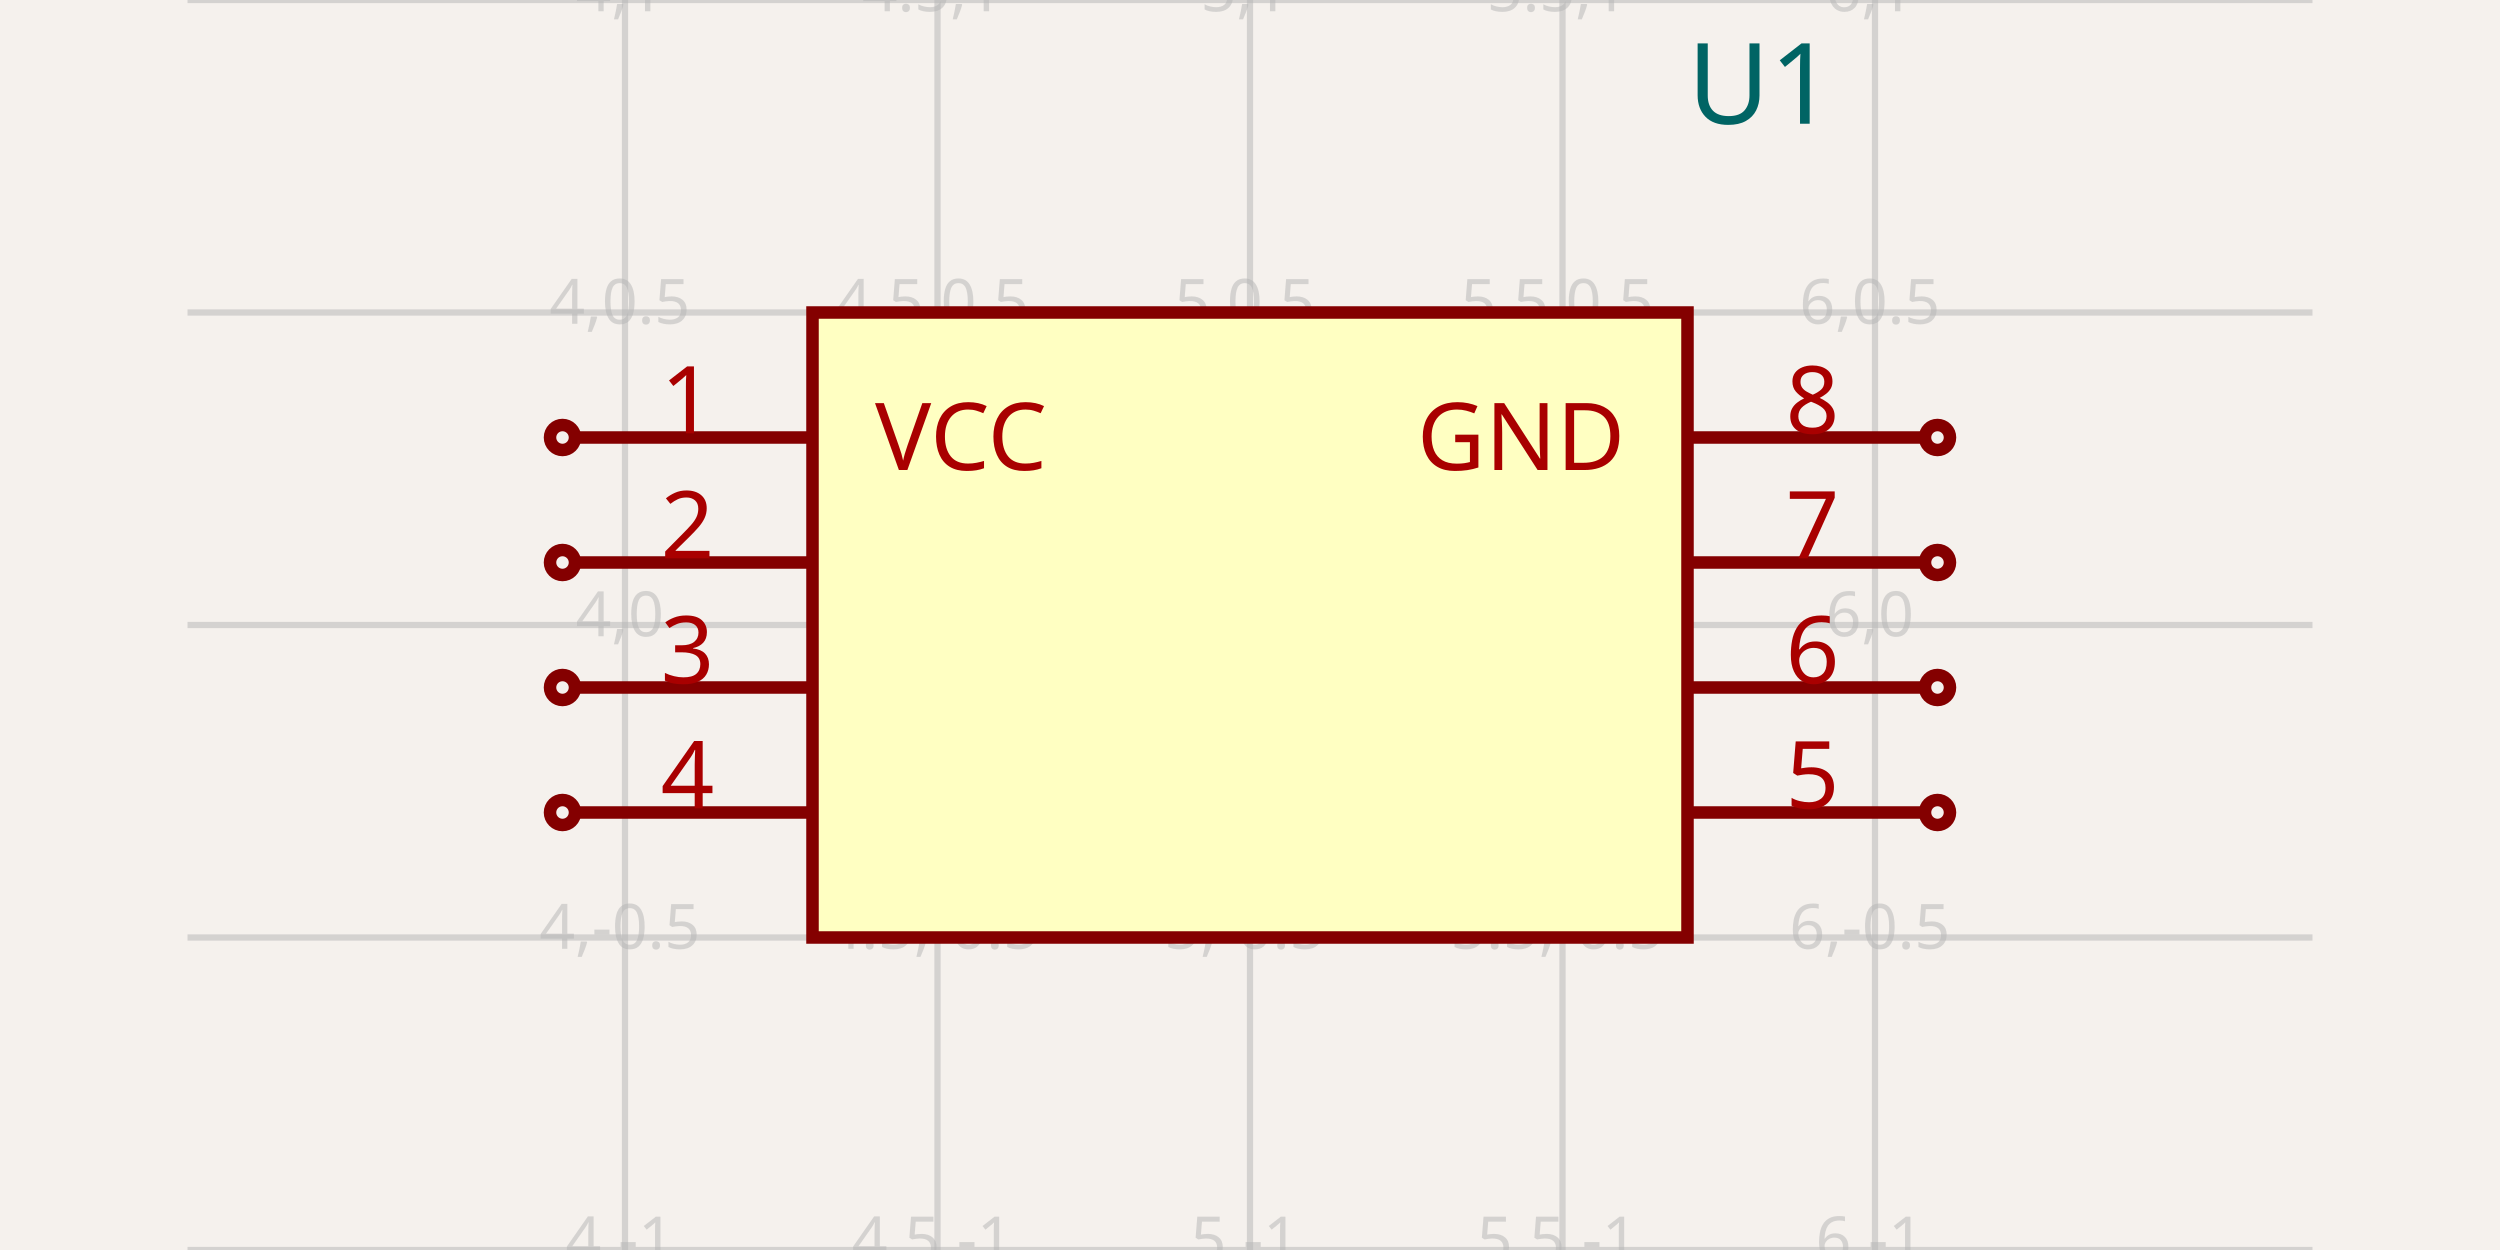
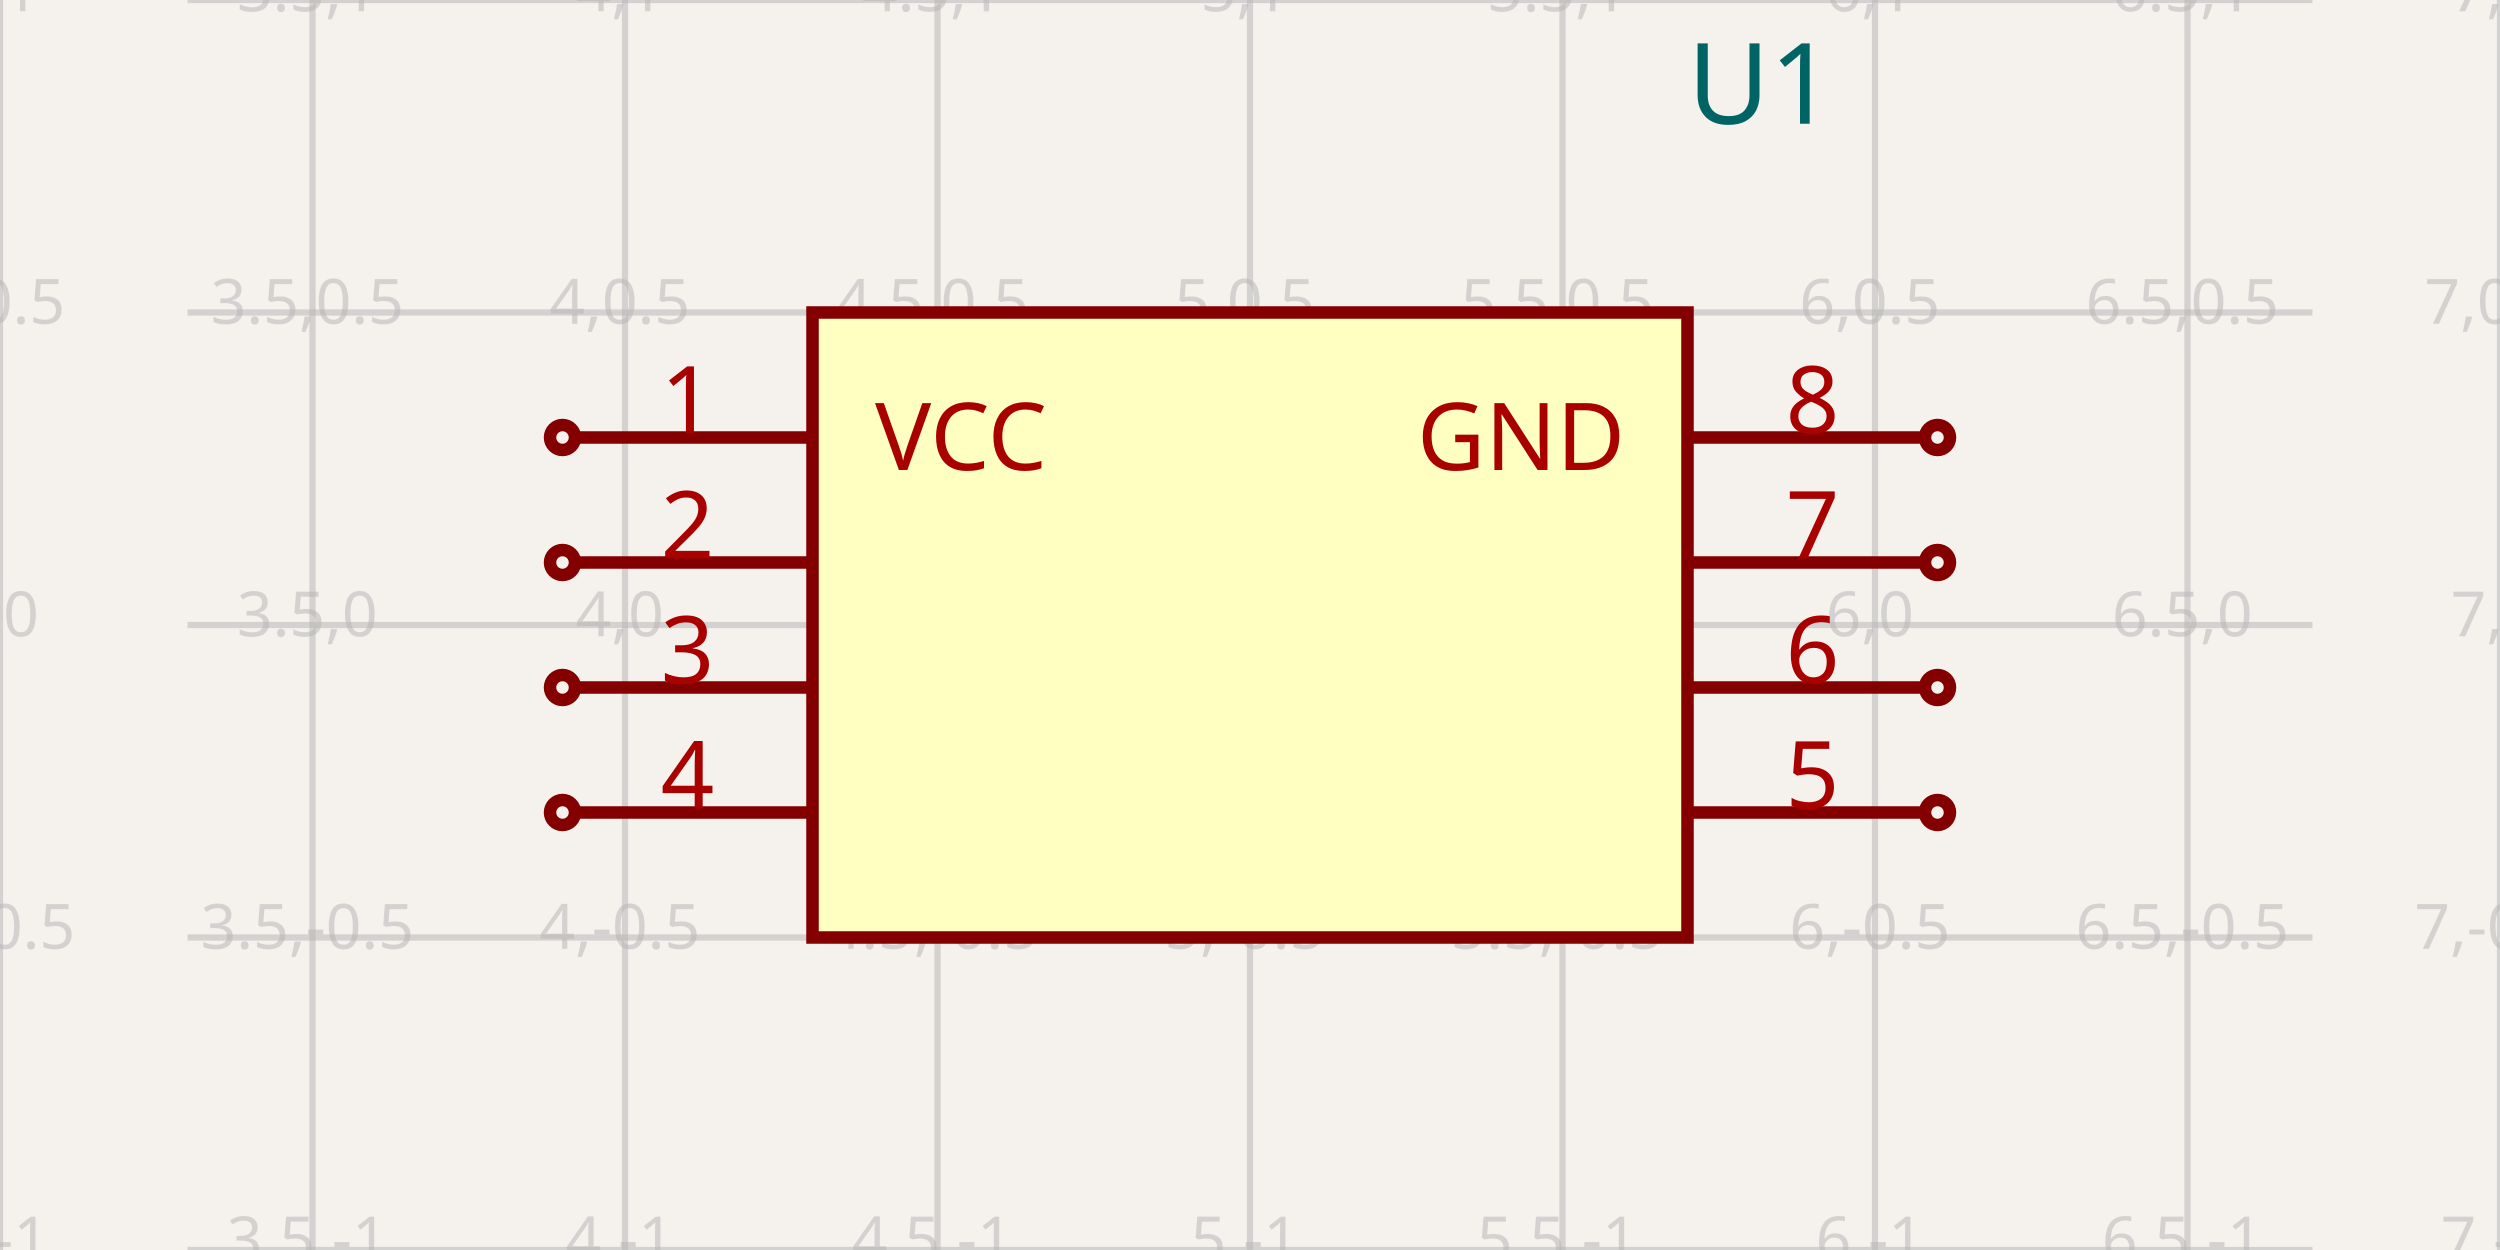
<svg xmlns="http://www.w3.org/2000/svg" width="1200" height="600" style="background-color: rgb(245, 241, 237)">
  <style>
              .boundary { fill: rgb(245, 241, 237); }
              .schematic-boundary { fill: none; stroke: #fff; }
              .component { fill: none; stroke: rgb(132, 0, 0); }
              .chip { fill: rgb(255, 255, 194); stroke: rgb(132, 0, 0); }
              .component-pin { fill: none; stroke: rgb(132, 0, 0); }
-               .trace { stroke: rgb(0, 150, 0); }
+               .trace:hover {
+                 filter: invert(1);
+               }
              .text { font-family: sans-serif; fill: rgb(0, 150, 0); }
              .pin-number { fill: rgb(169, 0, 0); }
              .port-label { fill: rgb(0, 100, 100); }
              .component-name { fill: rgb(0, 100, 100); }
            </style>
  <rect class="boundary" x="0" y="0" width="1200" height="600" />
  <g class="grid">
+     <line x1="0" y1="600" x2="0" y2="0" stroke="rgb(181, 181, 181)" stroke-width="3" stroke-opacity="0.5" />
+     <line x1="150" y1="600" x2="150" y2="0" stroke="rgb(181, 181, 181)" stroke-width="3" stroke-opacity="0.5" />
    <line x1="300" y1="600" x2="300" y2="0" stroke="rgb(181, 181, 181)" stroke-width="3" stroke-opacity="0.5" />
    <line x1="450" y1="600" x2="450" y2="0" stroke="rgb(181, 181, 181)" stroke-width="3" stroke-opacity="0.5" />
    <line x1="600" y1="600" x2="600" y2="0" stroke="rgb(181, 181, 181)" stroke-width="3" stroke-opacity="0.5" />
    <line x1="750" y1="600" x2="750" y2="0" stroke="rgb(181, 181, 181)" stroke-width="3" stroke-opacity="0.5" />
    <line x1="900" y1="600" x2="900" y2="0" stroke="rgb(181, 181, 181)" stroke-width="3" stroke-opacity="0.5" />
+     <line x1="1050" y1="600" x2="1050" y2="0" stroke="rgb(181, 181, 181)" stroke-width="3" stroke-opacity="0.5" />
+     <line x1="1200" y1="600" x2="1200" y2="0" stroke="rgb(181, 181, 181)" stroke-width="3" stroke-opacity="0.5" />
    <line x1="90" y1="600" x2="1110" y2="600" stroke="rgb(181, 181, 181)" stroke-width="3" stroke-opacity="0.5" />
    <line x1="90" y1="450" x2="1110" y2="450" stroke="rgb(181, 181, 181)" stroke-width="3" stroke-opacity="0.5" />
    <line x1="90" y1="300" x2="1110" y2="300" stroke="rgb(181, 181, 181)" stroke-width="3" stroke-opacity="0.5" />
    <line x1="90" y1="150" x2="1110" y2="150" stroke="rgb(181, 181, 181)" stroke-width="3" stroke-opacity="0.5" />
    <line x1="90" y1="0" x2="1110" y2="0" stroke="rgb(181, 181, 181)" stroke-width="3" stroke-opacity="0.5" />
+     <text x="-2.5" y="595" fill="rgb(181, 181, 181)" font-size="30" fill-opacity="0.5" text-anchor="middle" dominant-baseline="middle" font-family="sans-serif">3,-1</text>
+     <text x="-2.5" y="445" fill="rgb(181, 181, 181)" font-size="30" fill-opacity="0.5" text-anchor="middle" dominant-baseline="middle" font-family="sans-serif">3,-0.5</text>
+     <text x="-2.5" y="295" fill="rgb(181, 181, 181)" font-size="30" fill-opacity="0.5" text-anchor="middle" dominant-baseline="middle" font-family="sans-serif">3,0</text>
+     <text x="-2.5" y="145" fill="rgb(181, 181, 181)" font-size="30" fill-opacity="0.5" text-anchor="middle" dominant-baseline="middle" font-family="sans-serif">3,0.5</text>
+     <text x="-2.5" y="-5" fill="rgb(181, 181, 181)" font-size="30" fill-opacity="0.5" text-anchor="middle" dominant-baseline="middle" font-family="sans-serif">3,1</text>
+     <text x="147.5" y="595" fill="rgb(181, 181, 181)" font-size="30" fill-opacity="0.5" text-anchor="middle" dominant-baseline="middle" font-family="sans-serif">3.5,-1</text>
+     <text x="147.5" y="445" fill="rgb(181, 181, 181)" font-size="30" fill-opacity="0.5" text-anchor="middle" dominant-baseline="middle" font-family="sans-serif">3.5,-0.5</text>
+     <text x="147.5" y="295" fill="rgb(181, 181, 181)" font-size="30" fill-opacity="0.5" text-anchor="middle" dominant-baseline="middle" font-family="sans-serif">3.5,0</text>
+     <text x="147.5" y="145" fill="rgb(181, 181, 181)" font-size="30" fill-opacity="0.5" text-anchor="middle" dominant-baseline="middle" font-family="sans-serif">3.5,0.5</text>
+     <text x="147.5" y="-5" fill="rgb(181, 181, 181)" font-size="30" fill-opacity="0.5" text-anchor="middle" dominant-baseline="middle" font-family="sans-serif">3.5,1</text>
    <text x="297.5" y="595" fill="rgb(181, 181, 181)" font-size="30" fill-opacity="0.5" text-anchor="middle" dominant-baseline="middle" font-family="sans-serif">4,-1</text>
    <text x="297.5" y="445" fill="rgb(181, 181, 181)" font-size="30" fill-opacity="0.5" text-anchor="middle" dominant-baseline="middle" font-family="sans-serif">4,-0.5</text>
    <text x="297.5" y="295" fill="rgb(181, 181, 181)" font-size="30" fill-opacity="0.5" text-anchor="middle" dominant-baseline="middle" font-family="sans-serif">4,0</text>
    <text x="297.5" y="145" fill="rgb(181, 181, 181)" font-size="30" fill-opacity="0.5" text-anchor="middle" dominant-baseline="middle" font-family="sans-serif">4,0.5</text>
    <text x="297.5" y="-5" fill="rgb(181, 181, 181)" font-size="30" fill-opacity="0.5" text-anchor="middle" dominant-baseline="middle" font-family="sans-serif">4,1</text>
    <text x="447.5" y="595" fill="rgb(181, 181, 181)" font-size="30" fill-opacity="0.5" text-anchor="middle" dominant-baseline="middle" font-family="sans-serif">4.5,-1</text>
    <text x="447.5" y="445" fill="rgb(181, 181, 181)" font-size="30" fill-opacity="0.5" text-anchor="middle" dominant-baseline="middle" font-family="sans-serif">4.5,-0.5</text>
    <text x="447.5" y="295" fill="rgb(181, 181, 181)" font-size="30" fill-opacity="0.5" text-anchor="middle" dominant-baseline="middle" font-family="sans-serif">4.5,0</text>
    <text x="447.5" y="145" fill="rgb(181, 181, 181)" font-size="30" fill-opacity="0.5" text-anchor="middle" dominant-baseline="middle" font-family="sans-serif">4.5,0.5</text>
    <text x="447.5" y="-5" fill="rgb(181, 181, 181)" font-size="30" fill-opacity="0.5" text-anchor="middle" dominant-baseline="middle" font-family="sans-serif">4.5,1</text>
    <text x="597.5" y="595" fill="rgb(181, 181, 181)" font-size="30" fill-opacity="0.5" text-anchor="middle" dominant-baseline="middle" font-family="sans-serif">5,-1</text>
    <text x="597.5" y="445" fill="rgb(181, 181, 181)" font-size="30" fill-opacity="0.5" text-anchor="middle" dominant-baseline="middle" font-family="sans-serif">5,-0.5</text>
    <text x="597.5" y="295" fill="rgb(181, 181, 181)" font-size="30" fill-opacity="0.5" text-anchor="middle" dominant-baseline="middle" font-family="sans-serif">5,0</text>
    <text x="597.5" y="145" fill="rgb(181, 181, 181)" font-size="30" fill-opacity="0.5" text-anchor="middle" dominant-baseline="middle" font-family="sans-serif">5,0.5</text>
    <text x="597.5" y="-5" fill="rgb(181, 181, 181)" font-size="30" fill-opacity="0.5" text-anchor="middle" dominant-baseline="middle" font-family="sans-serif">5,1</text>
    <text x="747.5" y="595" fill="rgb(181, 181, 181)" font-size="30" fill-opacity="0.5" text-anchor="middle" dominant-baseline="middle" font-family="sans-serif">5.5,-1</text>
    <text x="747.5" y="445" fill="rgb(181, 181, 181)" font-size="30" fill-opacity="0.5" text-anchor="middle" dominant-baseline="middle" font-family="sans-serif">5.5,-0.5</text>
    <text x="747.5" y="295" fill="rgb(181, 181, 181)" font-size="30" fill-opacity="0.5" text-anchor="middle" dominant-baseline="middle" font-family="sans-serif">5.5,0</text>
    <text x="747.5" y="145" fill="rgb(181, 181, 181)" font-size="30" fill-opacity="0.5" text-anchor="middle" dominant-baseline="middle" font-family="sans-serif">5.5,0.5</text>
    <text x="747.5" y="-5" fill="rgb(181, 181, 181)" font-size="30" fill-opacity="0.5" text-anchor="middle" dominant-baseline="middle" font-family="sans-serif">5.5,1</text>
    <text x="897.5" y="595" fill="rgb(181, 181, 181)" font-size="30" fill-opacity="0.5" text-anchor="middle" dominant-baseline="middle" font-family="sans-serif">6,-1</text>
    <text x="897.5" y="445" fill="rgb(181, 181, 181)" font-size="30" fill-opacity="0.5" text-anchor="middle" dominant-baseline="middle" font-family="sans-serif">6,-0.5</text>
    <text x="897.5" y="295" fill="rgb(181, 181, 181)" font-size="30" fill-opacity="0.5" text-anchor="middle" dominant-baseline="middle" font-family="sans-serif">6,0</text>
    <text x="897.5" y="145" fill="rgb(181, 181, 181)" font-size="30" fill-opacity="0.5" text-anchor="middle" dominant-baseline="middle" font-family="sans-serif">6,0.5</text>
    <text x="897.5" y="-5" fill="rgb(181, 181, 181)" font-size="30" fill-opacity="0.5" text-anchor="middle" dominant-baseline="middle" font-family="sans-serif">6,1</text>
+     <text x="1047.5" y="595" fill="rgb(181, 181, 181)" font-size="30" fill-opacity="0.5" text-anchor="middle" dominant-baseline="middle" font-family="sans-serif">6.5,-1</text>
+     <text x="1047.5" y="445" fill="rgb(181, 181, 181)" font-size="30" fill-opacity="0.5" text-anchor="middle" dominant-baseline="middle" font-family="sans-serif">6.5,-0.5</text>
+     <text x="1047.5" y="295" fill="rgb(181, 181, 181)" font-size="30" fill-opacity="0.5" text-anchor="middle" dominant-baseline="middle" font-family="sans-serif">6.5,0</text>
+     <text x="1047.5" y="145" fill="rgb(181, 181, 181)" font-size="30" fill-opacity="0.5" text-anchor="middle" dominant-baseline="middle" font-family="sans-serif">6.5,0.5</text>
+     <text x="1047.5" y="-5" fill="rgb(181, 181, 181)" font-size="30" fill-opacity="0.5" text-anchor="middle" dominant-baseline="middle" font-family="sans-serif">6.5,1</text>
+     <text x="1197.5" y="595" fill="rgb(181, 181, 181)" font-size="30" fill-opacity="0.5" text-anchor="middle" dominant-baseline="middle" font-family="sans-serif">7,-1</text>
+     <text x="1197.5" y="445" fill="rgb(181, 181, 181)" font-size="30" fill-opacity="0.5" text-anchor="middle" dominant-baseline="middle" font-family="sans-serif">7,-0.5</text>
+     <text x="1197.5" y="295" fill="rgb(181, 181, 181)" font-size="30" fill-opacity="0.5" text-anchor="middle" dominant-baseline="middle" font-family="sans-serif">7,0</text>
+     <text x="1197.5" y="145" fill="rgb(181, 181, 181)" font-size="30" fill-opacity="0.5" text-anchor="middle" dominant-baseline="middle" font-family="sans-serif">7,0.5</text>
+     <text x="1197.5" y="-5" fill="rgb(181, 181, 181)" font-size="30" fill-opacity="0.5" text-anchor="middle" dominant-baseline="middle" font-family="sans-serif">7,1</text>
  </g>
  <rect class="component chip" x="390" y="150" width="420" height="300" stroke-width="6px" />
  <text class="component-name" x="810" y="59.4" font-family="sans-serif" text-anchor="right" dominant-baseline="auto" font-size="54px">U1</text>
  <line class="component-pin" x1="276" y1="210" x2="390" y2="210" stroke-width="6px" />
  <circle class="component-pin" cx="270" cy="210" r="6" stroke-width="6px" />
  <text class="pin-number" x="330" y="208" style="font-family: sans-serif;" fill="rgb(169, 0, 0)" text-anchor="middle" dominant-baseline="auto" font-size="45px" transform="">1</text>
  <text class="pin-number" x="420" y="210" style="font-family: sans-serif;" fill="rgb(169, 0, 0)" text-anchor="start" dominant-baseline="middle" font-size="45px" transform="">VCC</text>
  <line class="component-pin" x1="924" y1="210" x2="810" y2="210" stroke-width="6px" />
  <circle class="component-pin" cx="930" cy="210" r="6" stroke-width="6px" />
  <text class="pin-number" x="870" y="208" style="font-family: sans-serif;" fill="rgb(169, 0, 0)" text-anchor="middle" dominant-baseline="auto" font-size="45px" transform="">8</text>
  <text class="pin-number" x="780" y="210" style="font-family: sans-serif;" fill="rgb(169, 0, 0)" text-anchor="end" dominant-baseline="middle" font-size="45px" transform="">GND</text>
  <line class="component-pin" x1="276" y1="270" x2="390" y2="270" stroke-width="6px" />
  <circle class="component-pin" cx="270" cy="270" r="6" stroke-width="6px" />
  <text class="pin-number" x="330" y="268" style="font-family: sans-serif;" fill="rgb(169, 0, 0)" text-anchor="middle" dominant-baseline="auto" font-size="45px" transform="">2</text>
  <line class="component-pin" x1="276" y1="330" x2="390" y2="330" stroke-width="6px" />
  <circle class="component-pin" cx="270" cy="330" r="6" stroke-width="6px" />
  <text class="pin-number" x="330" y="328" style="font-family: sans-serif;" fill="rgb(169, 0, 0)" text-anchor="middle" dominant-baseline="auto" font-size="45px" transform="">3</text>
  <line class="component-pin" x1="276" y1="390" x2="390" y2="390" stroke-width="6px" />
  <circle class="component-pin" cx="270" cy="390" r="6" stroke-width="6px" />
  <text class="pin-number" x="330" y="388" style="font-family: sans-serif;" fill="rgb(169, 0, 0)" text-anchor="middle" dominant-baseline="auto" font-size="45px" transform="">4</text>
  <line class="component-pin" x1="924" y1="390" x2="810" y2="390" stroke-width="6px" />
  <circle class="component-pin" cx="930" cy="390" r="6" stroke-width="6px" />
  <text class="pin-number" x="870" y="388" style="font-family: sans-serif;" fill="rgb(169, 0, 0)" text-anchor="middle" dominant-baseline="auto" font-size="45px" transform="">5</text>
  <line class="component-pin" x1="924" y1="330" x2="810" y2="330" stroke-width="6px" />
  <circle class="component-pin" cx="930" cy="330" r="6" stroke-width="6px" />
  <text class="pin-number" x="870" y="328" style="font-family: sans-serif;" fill="rgb(169, 0, 0)" text-anchor="middle" dominant-baseline="auto" font-size="45px" transform="">6</text>
  <line class="component-pin" x1="924" y1="270" x2="810" y2="270" stroke-width="6px" />
  <circle class="component-pin" cx="930" cy="270" r="6" stroke-width="6px" />
  <text class="pin-number" x="870" y="268" style="font-family: sans-serif;" fill="rgb(169, 0, 0)" text-anchor="middle" dominant-baseline="auto" font-size="45px" transform="">7</text>
</svg>
